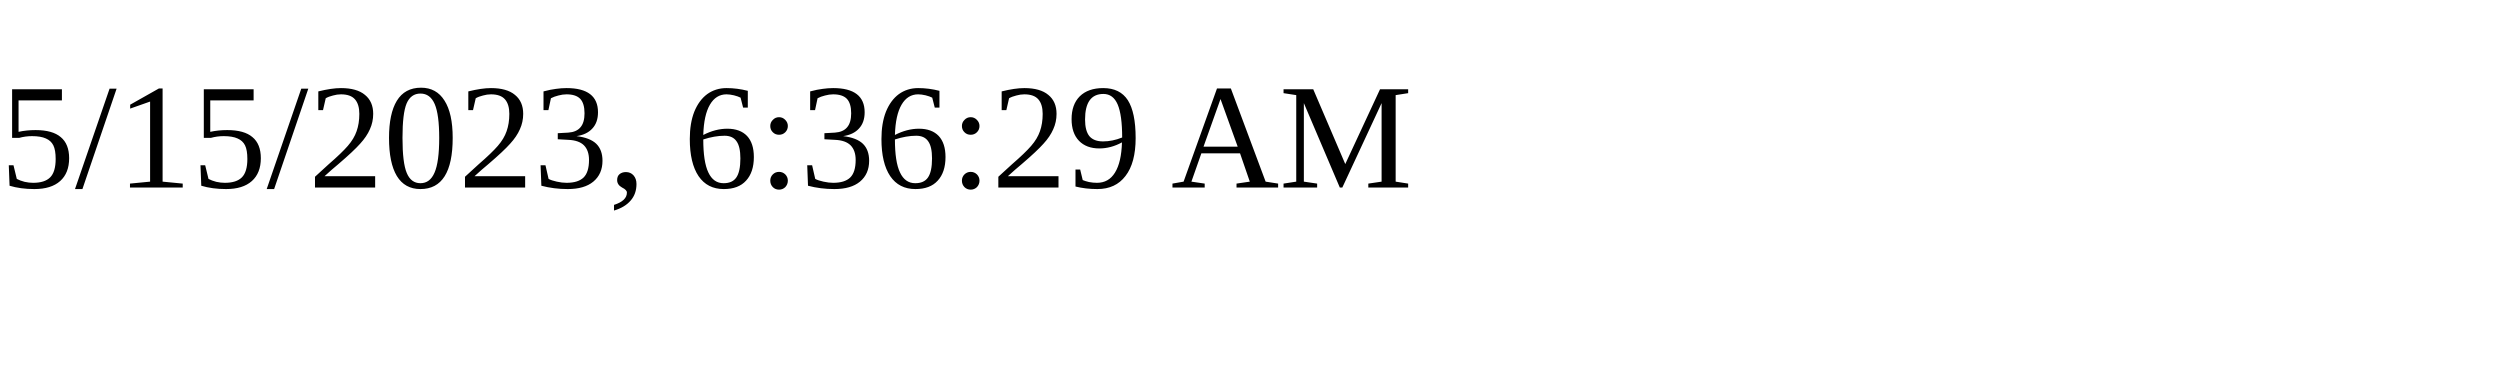
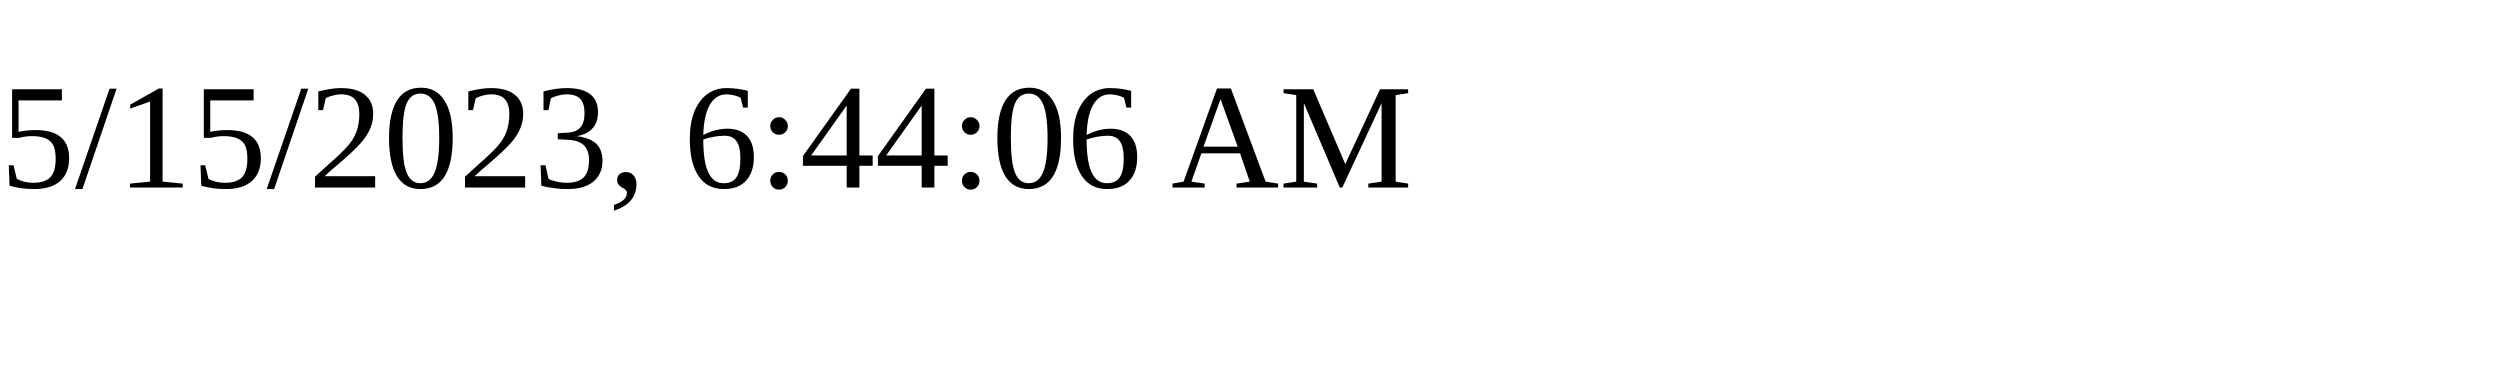
<svg xmlns="http://www.w3.org/2000/svg" height="30" width="200">
-   <text x="0" y="15">5/15/2023, 6:36:29 AM</text>
+   <text x="0" y="15">5/15/2023, 6:44:06 AM</text>
</svg>
